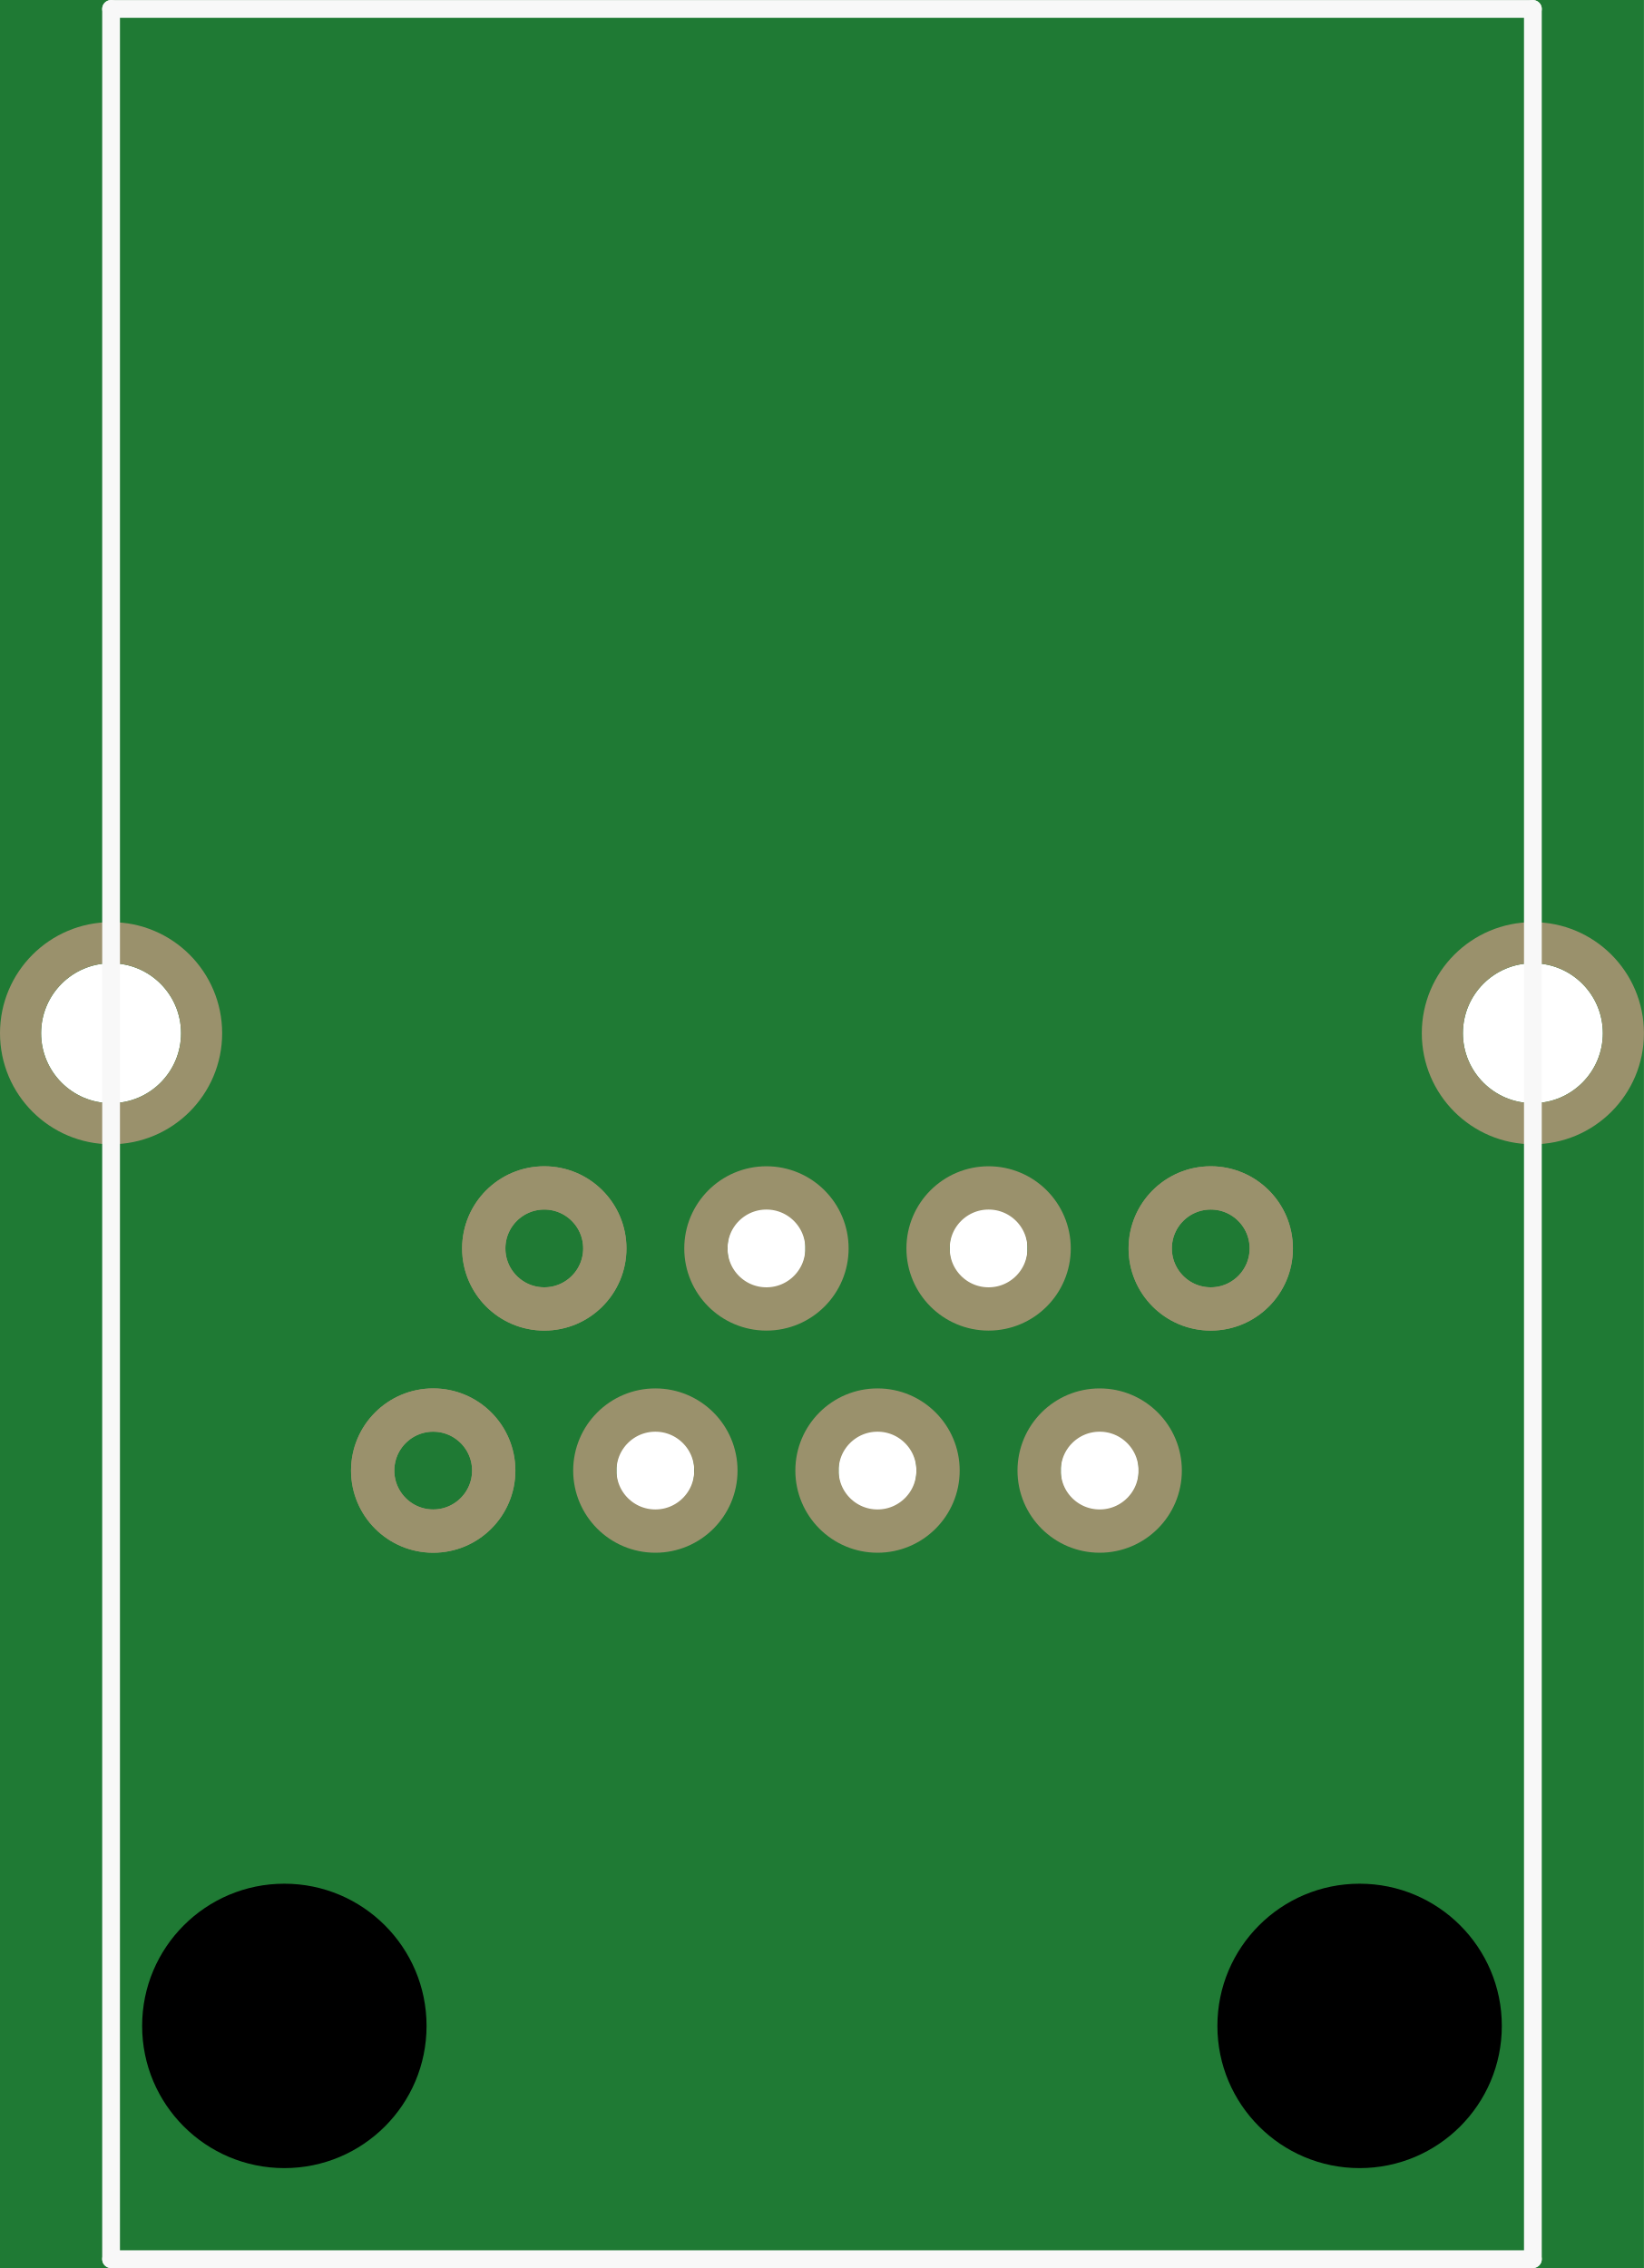
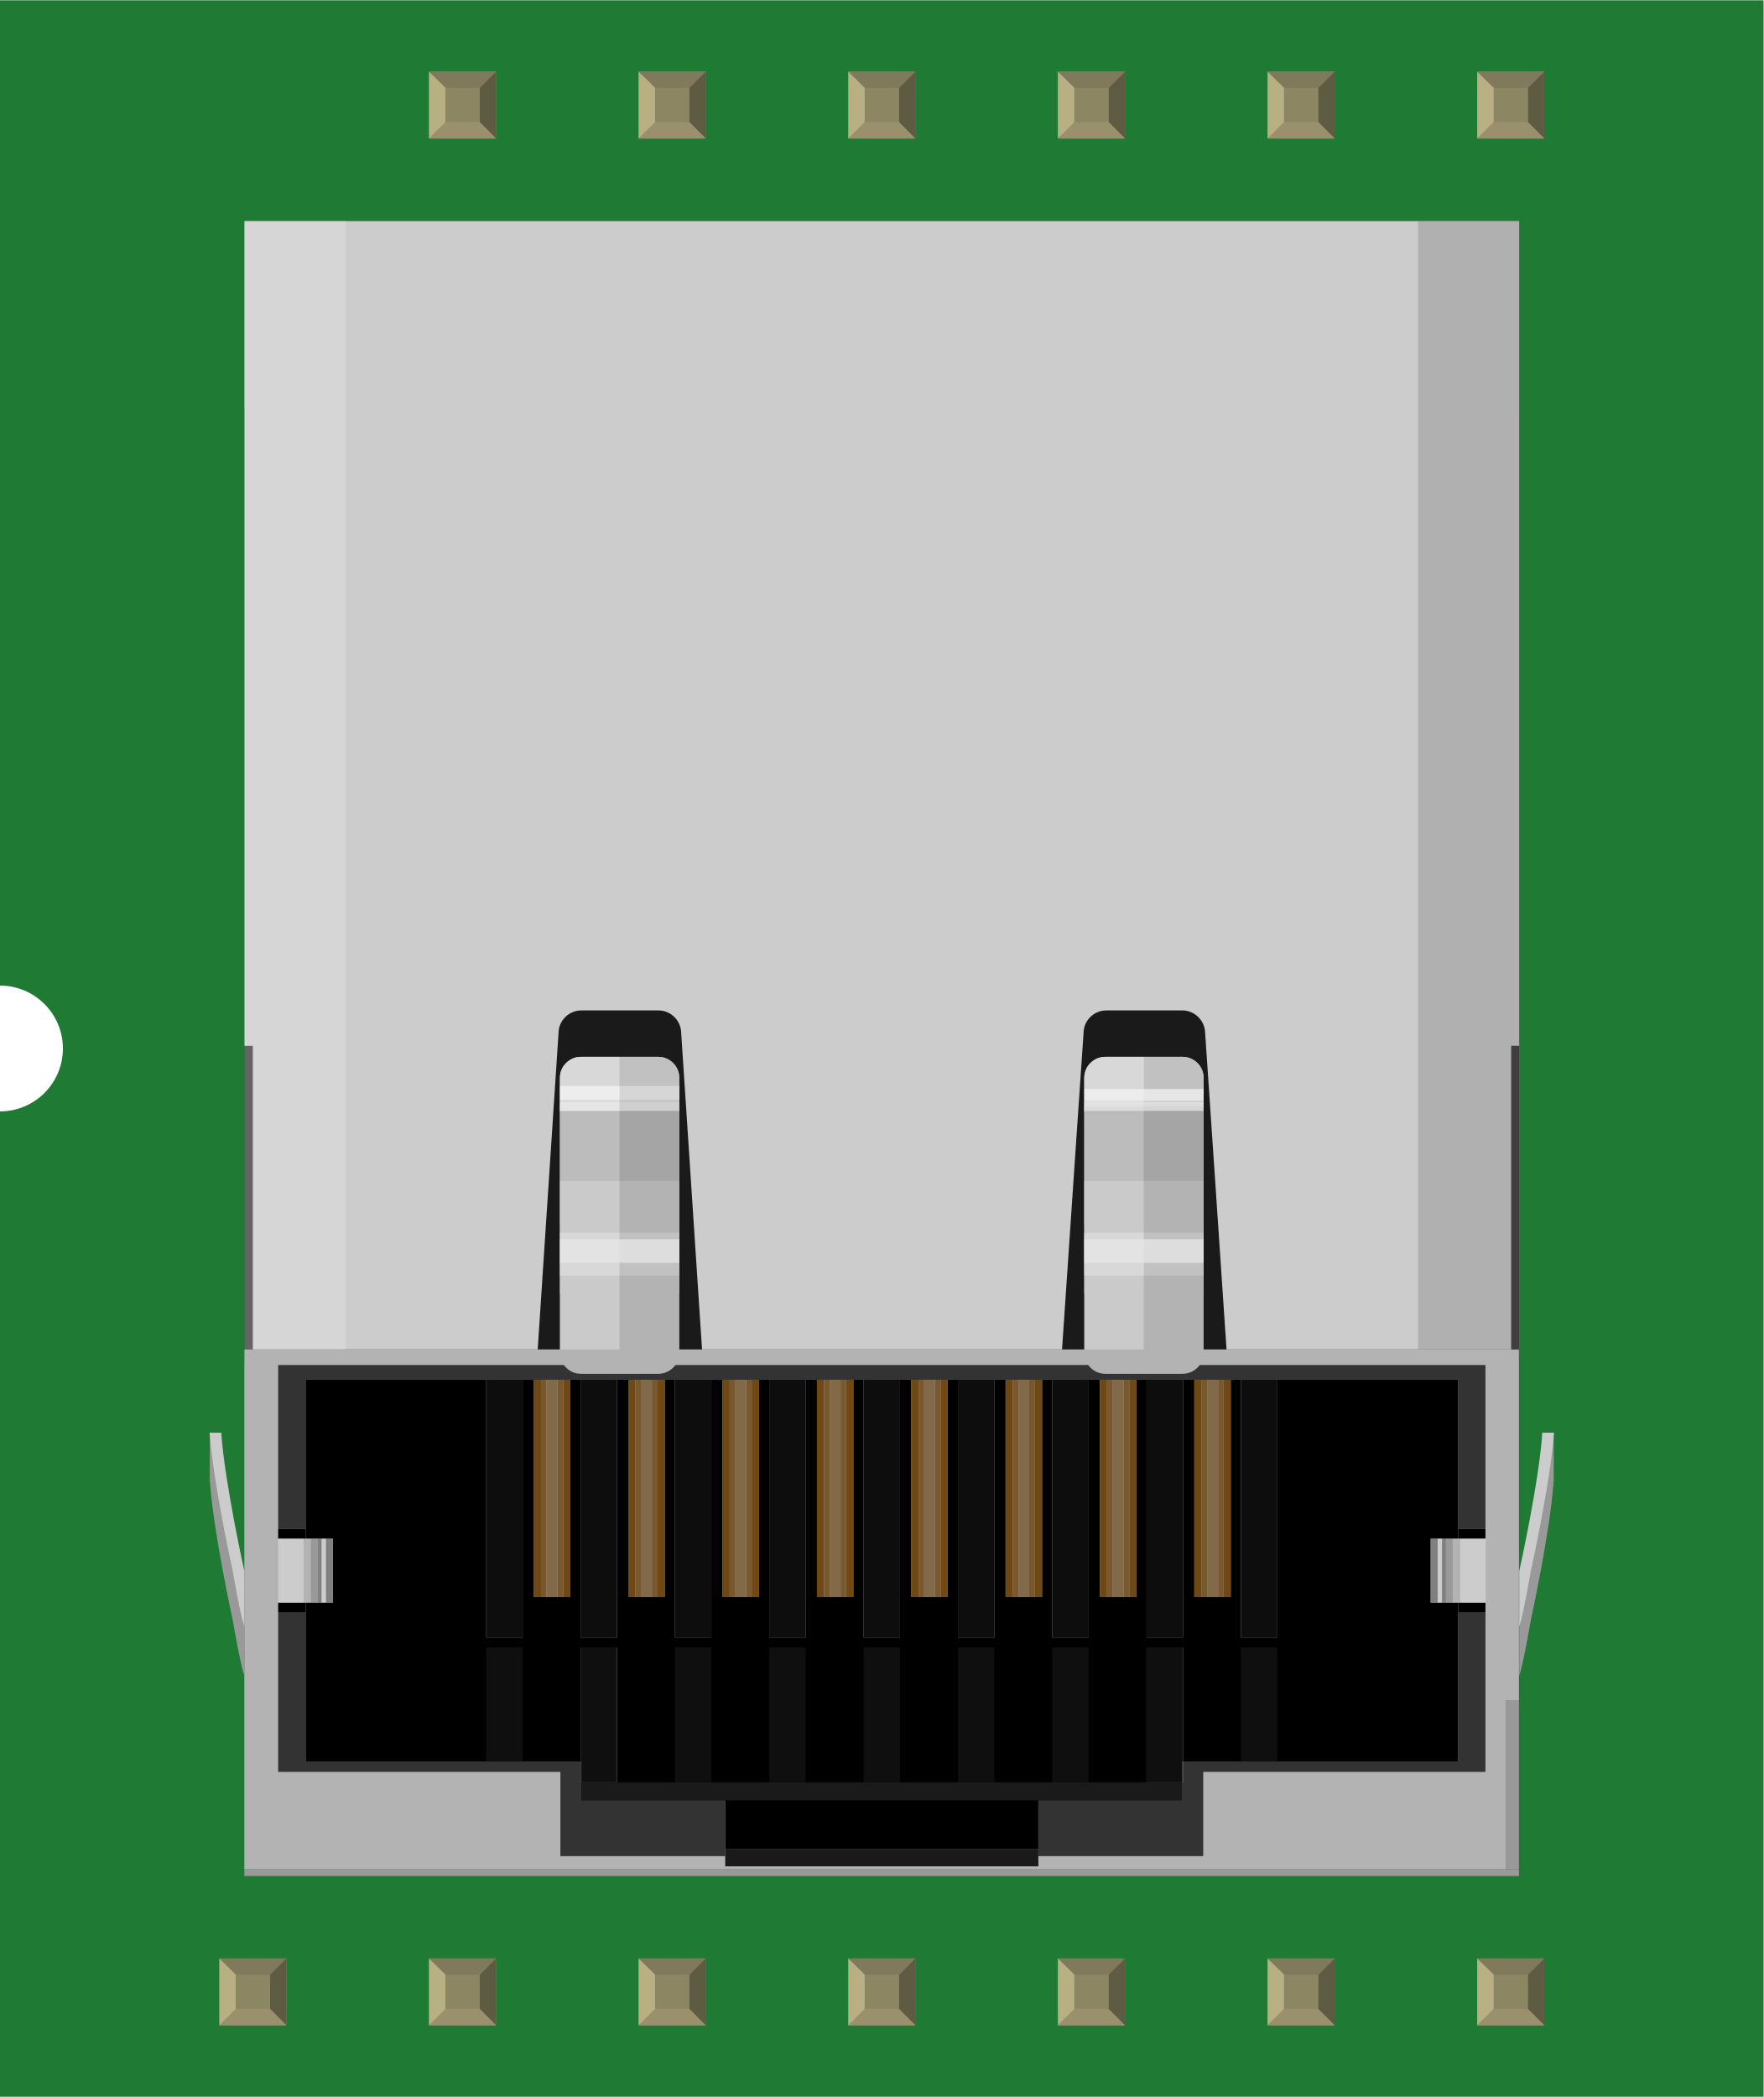
- <svg xmlns="http://www.w3.org/2000/svg" version="1.2" baseProfile="tiny" x="0in" y="0in" width="0.74in" height="1.021in" viewBox="0 0 18.796 25.933">
+ <svg xmlns="http://www.w3.org/2000/svg" width="0.841in" x="0in" version="1.2" y="0in" height="1in" viewBox="0 0 841.222 1000" baseProfile="tiny">
  <g id="breadboard">
-     <path fill="#1F7A34" stroke="none" stroke-width="0" d="M0,0l18.796,0 0,25.933 -18.796,0 0,-25.933z M5.779,14.275a0.445,0.445 0 1 0 0.889,0 0.445,0.445 0 1 0 -0.889,0z M7.048,16.815a0.445,0.445 0 1 0 0.889,0 0.445,0.445 0 1 0 -0.889,0z M8.319,14.275a0.445,0.445 0 1 0 0.889,0 0.445,0.445 0 1 0 -0.889,0z M9.588,16.815a0.445,0.445 0 1 0 0.889,0 0.445,0.445 0 1 0 -0.889,0z M10.858,14.275a0.445,0.445 0 1 0 0.889,0 0.445,0.445 0 1 0 -0.889,0z M12.129,16.815a0.445,0.445 0 1 0 0.889,0 0.445,0.445 0 1 0 -0.889,0z M5.779,14.275a0.445,0.445 0 1 0 0.889,0 0.445,0.445 0 1 0 -0.889,0z M13.399,14.275a0.445,0.445 0 1 0 0.889,0 0.445,0.445 0 1 0 -0.889,0z M13.399,14.275a0.445,0.445 0 1 0 0.889,0 0.445,0.445 0 1 0 -0.889,0z M4.508,16.815a0.445,0.445 0 1 0 0.889,0 0.445,0.445 0 1 0 -0.889,0z M4.508,16.815a0.445,0.445 0 1 0 0.889,0 0.445,0.445 0 1 0 -0.889,0z M0.47,11.814a0.8,0.8 0 1 0 1.6,0 0.8,0.8 0 1 0 -1.6,0z M16.726,11.814a0.8,0.8 0 1 0 1.6,0 0.8,0.8 0 1 0 -1.6,0z " />
-     <circle id="connector1pin" connectorname="1" cx="6.223" cy="14.275" r="0.692" stroke="#9A916C" stroke-width="0.495" fill="none" />
-     <circle id="connector6pin" connectorname="P6" cx="7.493" cy="16.815" r="0.692" stroke="#9A916C" stroke-width="0.495" fill="none" />
-     <circle id="connector5pin" connectorname="P5" cx="8.763" cy="14.275" r="0.692" stroke="#9A916C" stroke-width="0.495" fill="none" />
-     <circle id="connector4pin" connectorname="P4" cx="10.033" cy="16.815" r="0.692" stroke="#9A916C" stroke-width="0.495" fill="none" />
-     <circle id="connector3pin" connectorname="P3" cx="11.303" cy="14.275" r="0.692" stroke="#9A916C" stroke-width="0.495" fill="none" />
-     <circle id="connector2pin" connectorname="P2" cx="12.573" cy="16.815" r="0.692" stroke="#9A916C" stroke-width="0.495" fill="none" />
-     <circle id="connector7pin" connectorname="P7" cx="6.223" cy="14.275" r="0.692" stroke="#9A916C" stroke-width="0.495" fill="none" />
-     <circle id="connector9pin" connectorname="8" cx="13.843" cy="14.275" r="0.692" stroke="#9A916C" stroke-width="0.495" fill="none" />
-     <circle id="connector0pin" connectorname="P1" cx="13.843" cy="14.275" r="0.692" stroke="#9A916C" stroke-width="0.495" fill="none" />
-     <circle id="connector11pin" connectorname="10" cx="4.953" cy="16.815" r="0.692" stroke="#9A916C" stroke-width="0.495" fill="none" />
-     <circle id="connector8pin" connectorname="P8" cx="4.953" cy="16.815" r="0.692" stroke="#9A916C" stroke-width="0.495" fill="none" />
-     <circle id="connector10pin" connectorname="GND@9" cx="1.27" cy="11.814" r="1.035" stroke="#9A916C" stroke-width="0.47" fill="none" />
-     <circle id="connector12pin" connectorname="GND@10" cx="17.526" cy="11.814" r="1.035" stroke="#9A916C" stroke-width="0.47" fill="none" />
-     <circle cx="3.251" cy="23.165" r="1.626" stroke="black" stroke-width="0" fill="black" id="nonconn4" />
-     <circle cx="15.545" cy="23.165" r="1.626" stroke="black" stroke-width="0" fill="black" id="nonconn5" />
-     <line class="other" x1="17.526" y1="25.832" x2="17.526" y2="0.102" stroke="#f8f8f8" stroke-width="0.203" stroke-linecap="round" />
-     <line class="other" x1="17.526" y1="0.102" x2="1.27" y2="0.102" stroke="#f8f8f8" stroke-width="0.203" stroke-linecap="round" />
-     <line class="other" x1="1.27" y1="0.102" x2="1.27" y2="25.832" stroke="#f8f8f8" stroke-width="0.203" stroke-linecap="round" />
-     <line class="other" x1="17.526" y1="25.832" x2="1.27" y2="25.832" stroke="#f8f8f8" stroke-width="0.203" stroke-linecap="round" />
+     <g id="icon">
+       <path fill="#1F7A34" stroke="none" stroke-width="0" d="M0,0L0,470A30,30 0 0 1 0,530L0,1000L841.222,1000L841.222,0L0,0z" />
+       <g transform="translate(100,105.334)">
+         <g stroke-width="0">
+           <rect width="607.986" x="16.611" y="90.278" fill="#1A1A1A" height="453.764" stroke-width="0" />
+           <g stroke-width="0">
+             <g enable-background="new    " stroke-width="0">
+               <g stroke-width="0">
+                 <polyline fill="#B3B3B3" points="32.681,779.903,32.681,739.722,167.306,739.722,167.306,779.903,32.681,779.903" stroke-width="0" />
+                 <polyline fill="#B3B3B3" points="32.681,739.722,32.681,545.653,608.556,545.653,608.556,623.778,608.556,628.514,608.681,628.514,608.681,658.958,608.556,658.958,608.556,663.778,608.556,739.722,473.944,739.722,608.556,739.722,608.556,779.903,473.944,779.903,395.292,779.903,395.292,784.764,245.931,784.764,245.931,779.903,167.306,779.903,167.306,739.722,32.681,739.722" stroke-width="0" />
+                 <polyline fill="#B3B3B3" points="624.542,538.208,16.556,538.208,16.556,789.403,624.542,789.403,624.542,789.333,16.556,789.333,16.556,786.208,624.542,786.208,618.431,786.208,618.431,705.597,624.542,705.597,624.542,538.208" stroke-width="0" />
+                 <polyline fill="#333333" points="595.542,658.958,595.542,734.778,464.292,734.778,464.292,744.708,463.931,744.708,463.931,753.333,395.292,753.333,395.292,776.403,395.292,779.903,473.944,779.903,473.944,739.722,608.556,739.722,608.556,663.778,595.542,663.778,595.542,658.958" stroke-width="0" />
+                 <polyline fill="#333333" points="608.556,545.653,32.681,545.653,32.681,739.722,167.306,739.722,167.306,779.903,245.931,779.903,245.931,753.333,177.306,753.333,177.306,744.708,176.931,744.708,176.931,734.778,45.806,734.778,45.806,663.778,32.681,663.778,32.681,623.778,45.806,623.778,45.806,552.694,131.931,552.694,149.306,552.694,154.667,552.694,158.056,552.694,160.681,552.694,165.931,552.694,168.681,552.694,172.042,552.694,176.931,552.694,194.306,552.694,199.681,552.694,203.056,552.694,205.681,552.694,210.931,552.694,213.681,552.694,217.056,552.694,221.931,552.694,239.306,552.694,244.681,552.694,248.056,552.694,250.806,552.694,255.931,552.694,258.556,552.694,262.056,552.694,266.931,552.694,284.292,552.694,289.681,552.694,293.056,552.694,295.806,552.694,300.931,552.694,303.556,552.694,307.056,552.694,311.931,552.694,329.292,552.694,334.667,552.694,338.167,552.694,340.806,552.694,345.931,552.694,348.667,552.694,352.042,552.694,356.944,552.694,374.306,552.694,379.667,552.694,383.167,552.694,385.806,552.694,390.917,552.694,393.667,552.694,397.056,552.694,401.917,552.694,419.306,552.694,424.681,552.694,428.056,552.694,430.792,552.694,436.042,552.694,438.667,552.694,442.069,552.694,446.917,552.694,464.292,552.694,469.681,552.694,473.042,552.694,475.806,552.694,481.042,552.694,483.681,552.694,487.056,552.694,491.917,552.694,509.306,552.694,595.542,552.694,595.542,628.514,595.542,623.778,608.556,623.778,608.556,545.653" stroke-width="0" />
+                 <polyline points="177.306,753.278,177.306,744.708,463.792,744.708,463.792,753.278,177.306,753.278" stroke-width="0" />
+                 <polyline points="131.931,734.778,131.931,680.333,149.306,680.333,149.306,734.778,131.931,734.778" stroke-width="0" />
+                 <polyline points="221.931,744.708,221.931,680.333,239.306,680.333,239.306,744.708,221.931,744.708" stroke-width="0" />
+                 <polyline points="266.931,744.708,266.931,680.333,284.292,680.333,284.292,744.708,266.931,744.708" stroke-width="0" />
+                 <polyline points="311.931,744.708,311.931,680.333,329.292,680.333,329.292,744.708,311.931,744.708" stroke-width="0" />
+                 <polyline points="356.944,744.708,356.944,680.333,374.306,680.333,374.306,744.708,356.944,744.708" stroke-width="0" />
+                 <polyline points="401.917,744.708,401.917,680.333,419.306,680.333,419.306,744.708,401.917,744.708" stroke-width="0" />
+                 <polyline points="491.917,734.778,491.917,680.333,509.306,680.333,509.306,734.778,491.917,734.778" stroke-width="0" />
+                 <polyline points="595.542,552.694,509.306,552.694,509.306,675.639,491.917,675.639,491.917,552.694,487.056,552.694,487.056,656.347,469.681,656.347,469.681,552.694,464.292,552.694,464.292,675.639,446.917,675.639,446.917,552.694,442.069,552.694,442.069,656.347,424.681,656.347,424.681,552.694,419.306,552.694,419.306,675.639,401.917,675.639,401.917,552.694,397.056,552.694,397.056,656.347,379.667,656.347,379.667,552.694,374.306,552.694,374.306,675.639,356.944,675.639,356.944,552.694,352.042,552.694,352.042,656.347,334.667,656.347,334.667,552.694,329.292,552.694,329.292,675.639,311.931,675.639,311.931,552.694,307.056,552.694,307.056,656.347,289.681,656.347,289.681,552.694,284.292,552.694,284.292,675.639,266.931,675.639,266.931,552.694,262.056,552.694,262.056,656.347,244.681,656.347,244.681,552.694,239.306,552.694,239.306,675.639,221.931,675.639,221.931,552.694,217.056,552.694,217.056,656.347,199.681,656.347,199.681,552.694,194.306,552.694,194.306,675.639,176.931,675.639,176.931,552.694,172.042,552.694,172.042,656.347,154.667,656.347,154.667,552.694,149.306,552.694,149.306,675.639,131.931,675.639,131.931,552.694,45.806,552.694,45.806,623.778,45.806,628.514,48.306,628.514,51.667,628.514,53.431,628.514,55.431,628.514,58.806,628.514,58.806,658.958,45.806,658.958,45.806,663.778,45.806,734.778,176.931,734.778,176.931,680.333,194.306,680.333,194.306,744.708,177.306,744.708,177.306,753.333,245.931,753.333,245.931,779.903,245.931,776.403,395.292,776.403,395.292,753.333,463.931,753.333,463.931,744.708,446.917,744.708,446.917,680.333,464.292,680.333,464.292,734.778,595.542,734.778,595.542,658.958,582.417,658.958,582.417,628.514,585.778,628.514,587.806,628.514,589.694,628.514,592.931,628.514,595.542,628.514,595.542,552.694" stroke-width="0" />
+                 <polyline fill="#1A1A1A" points="463.792,744.708,177.306,744.708,177.306,753.278,463.792,753.278,463.792,744.708" stroke-width="0" />
+                 <polyline fill="#1A1A1A" points="395.292,776.403,245.931,776.403,245.931,779.903,245.931,784.764,395.292,784.764,395.292,779.903,395.292,776.403" stroke-width="0" />
+                 <polyline points="608.556,658.958,595.542,658.958,595.542,663.778,608.556,663.778,608.556,658.958" stroke-width="0" />
+                 <polyline points="608.556,623.778,595.542,623.778,595.542,628.514,596.431,628.514,608.556,628.514,608.556,623.778" stroke-width="0" />
+                 <polyline points="45.806,623.778,32.681,623.778,32.681,663.778,45.806,663.778,45.806,658.958,32.681,658.958,32.681,628.514,44.806,628.514,45.806,628.514,45.806,623.778" stroke-width="0" />
+                 <polyline fill="#CCCCCC" points="608.681,628.514,608.556,628.514,596.431,628.514,596.431,658.958,582.417,658.958,582.417,628.514,582.417,658.958,595.542,658.958,608.556,658.958,608.681,658.958,608.681,628.514" stroke-width="0" />
+                 <polyline fill="#B3B3B3" points="596.431,628.514,595.542,628.514,592.931,628.514,592.931,658.958,582.417,658.958,582.417,628.514,582.417,658.958,596.431,658.958,596.431,628.514" stroke-width="0" />
+                 <polyline fill="#999999" points="592.931,628.514,589.694,628.514,589.694,658.958,582.417,658.958,582.417,628.514,582.417,658.958,592.931,658.958,592.931,628.514" stroke-width="0" />
+                 <polyline fill="#808080" points="589.694,628.514,587.806,628.514,587.806,658.958,585.778,658.958,585.778,628.514,582.417,628.514,582.417,658.958,589.694,658.958,589.694,628.514" stroke-width="0" />
+                 <polyline fill="#CCCCCC" points="587.806,628.514,585.778,628.514,585.778,658.958,587.806,658.958,587.806,628.514" stroke-width="0" />
+                 <polyline fill="#CCCCCC" points="44.806,628.514,32.681,628.514,32.681,658.958,45.806,658.958,58.806,658.958,44.806,658.958,44.806,628.514" stroke-width="0" />
+                 <polyline fill="#B3B3B3" points="48.306,628.514,45.806,628.514,44.806,628.514,44.806,658.958,58.806,658.958,48.306,658.958,48.306,628.514" stroke-width="0" />
+                 <polyline fill="#999999" points="51.667,628.514,48.306,628.514,48.306,658.958,58.806,658.958,51.667,658.958,51.667,628.514" stroke-width="0" />
+                 <polyline fill="#808080" points="58.806,628.514,55.431,628.514,55.431,658.958,53.431,658.958,53.431,628.514,51.667,628.514,51.667,658.958,58.806,658.958,58.806,628.514" stroke-width="0" />
+                 <polyline fill="#CCCCCC" points="55.431,628.514,53.431,628.514,53.431,658.958,55.431,658.958,55.431,628.514" stroke-width="0" />
+                 <polyline fill="#0F0F0F" points="509.306,680.333,491.917,680.333,491.917,734.778,509.306,734.778,509.306,680.333" stroke-width="0" />
+                 <polyline fill="#252525" points="464.292,734.778,463.931,734.778,463.931,744.708,464.292,744.708,464.292,734.778" stroke-width="0" />
+                 <polyline fill="#0F0F0F" points="464.292,680.333,446.917,680.333,446.917,744.708,463.931,744.708,463.931,734.778,464.292,734.778,464.292,680.333" stroke-width="0" />
+                 <polyline fill="#0F0F0F" points="419.306,680.333,401.917,680.333,401.917,744.708,419.306,744.708,419.306,680.333" stroke-width="0" />
+                 <polyline fill="#0F0F0F" points="374.306,680.333,356.944,680.333,356.944,744.708,374.306,744.708,374.306,680.333" stroke-width="0" />
+                 <polyline fill="#0F0F0F" points="329.292,680.333,311.931,680.333,311.931,744.708,329.292,744.708,329.292,680.333" stroke-width="0" />
+                 <polyline fill="#0F0F0F" points="284.292,680.333,266.931,680.333,266.931,744.708,284.292,744.708,284.292,680.333" stroke-width="0" />
+                 <polyline fill="#0F0F0F" points="239.306,680.333,221.931,680.333,221.931,744.708,239.306,744.708,239.306,680.333" stroke-width="0" />
+                 <polyline fill="#252525" points="177.306,734.778,176.931,734.778,176.931,744.708,177.306,744.708,177.306,734.778" stroke-width="0" />
+                 <polyline fill="#0F0F0F" points="194.306,680.333,176.931,680.333,176.931,734.778,177.306,734.778,177.306,744.708,194.306,744.708,194.306,680.333" stroke-width="0" />
+                 <polyline fill="#0F0F0F" points="149.306,680.333,131.931,680.333,131.931,734.778,149.306,734.778,149.306,680.333" stroke-width="0" />
+                 <polyline fill="#0D0D0D" points="509.306,552.694,491.917,552.694,491.917,675.639,509.306,675.639,509.306,552.694" stroke-width="0" />
+                 <polyline fill="#0D0D0D" points="464.292,552.694,446.917,552.694,446.917,675.639,464.292,675.639,464.292,552.694" stroke-width="0" />
+                 <polyline fill="#0D0D0D" points="419.306,552.694,401.917,552.694,401.917,675.639,419.306,675.639,419.306,552.694" stroke-width="0" />
+                 <polyline fill="#0D0D0D" points="374.306,552.694,356.944,552.694,356.944,675.639,374.306,675.639,374.306,552.694" stroke-width="0" />
+                 <polyline fill="#0D0D0D" points="329.292,552.694,311.931,552.694,311.931,675.639,329.292,675.639,329.292,552.694" stroke-width="0" />
+                 <polyline fill="#0D0D0D" points="284.292,552.694,266.931,552.694,266.931,675.639,284.292,675.639,284.292,552.694" stroke-width="0" />
+                 <polyline fill="#0D0D0D" points="239.306,552.694,221.931,552.694,221.931,675.639,239.306,675.639,239.306,552.694" stroke-width="0" />
+                 <polyline fill="#0D0D0D" points="194.306,552.694,176.931,552.694,176.931,675.639,194.306,675.639,194.306,552.694" stroke-width="0" />
+                 <polyline fill="#0D0D0D" points="149.306,552.694,131.931,552.694,131.931,675.639,149.306,675.639,149.306,552.694" stroke-width="0" />
+                 <polyline fill="#6F4813" points="487.056,552.694,483.681,552.694,483.681,656.347,473.042,656.347,473.042,552.694,469.681,552.694,469.681,656.347,487.056,656.347,487.056,552.694" stroke-width="0" />
+                 <polyline fill="#6F4813" points="442.069,552.694,438.667,552.694,438.667,656.347,428.056,656.347,428.056,552.694,424.681,552.694,424.681,656.347,442.069,656.347,442.069,552.694" stroke-width="0" />
+                 <polyline fill="#6F4813" points="397.056,552.694,393.667,552.694,393.667,656.347,383.167,656.347,383.167,552.694,379.667,552.694,379.667,656.347,397.056,656.347,397.056,552.694" stroke-width="0" />
+                 <polyline fill="#6F4813" points="352.042,552.694,348.667,552.694,348.667,656.347,338.167,656.347,338.167,552.694,334.667,552.694,334.667,656.347,352.042,656.347,352.042,552.694" stroke-width="0" />
+                 <polyline fill="#6F4813" points="307.056,552.694,303.556,552.694,303.556,656.347,293.056,656.347,293.056,552.694,289.681,552.694,289.681,656.347,307.056,656.347,307.056,552.694" stroke-width="0" />
+                 <polyline fill="#6F4813" points="262.056,552.694,258.556,552.694,258.556,656.347,248.056,656.347,248.056,552.694,244.681,552.694,244.681,656.347,262.056,656.347,262.056,552.694" stroke-width="0" />
+                 <polyline fill="#6F4813" points="217.056,552.694,213.681,552.694,213.681,656.347,203.056,656.347,203.056,552.694,199.681,552.694,199.681,656.347,217.056,656.347,217.056,552.694" stroke-width="0" />
+                 <polyline fill="#6F4813" points="172.042,552.694,168.681,552.694,168.681,656.347,158.056,656.347,158.056,552.694,154.667,552.694,154.667,656.347,172.042,656.347,172.042,552.694" stroke-width="0" />
+                 <polyline fill="#78592E" points="483.681,552.694,481.042,552.694,481.042,656.347,475.806,656.347,475.806,552.694,473.042,552.694,473.042,656.347,483.681,656.347,483.681,552.694" stroke-width="0" />
+                 <polyline fill="#78592E" points="438.667,552.694,436.042,552.694,436.042,656.347,430.792,656.347,430.792,552.694,428.056,552.694,428.056,656.347,438.667,656.347,438.667,552.694" stroke-width="0" />
+                 <polyline fill="#78592E" points="393.667,552.694,390.917,552.694,390.917,656.347,385.806,656.347,385.806,552.694,383.167,552.694,383.167,656.347,393.667,656.347,393.667,552.694" stroke-width="0" />
+                 <polyline fill="#78592E" points="348.667,552.694,345.931,552.694,345.931,656.347,340.806,656.347,340.806,552.694,338.167,552.694,338.167,656.347,348.667,656.347,348.667,552.694" stroke-width="0" />
+                 <polyline fill="#78592E" points="303.556,552.694,300.931,552.694,300.931,656.347,295.806,656.347,295.806,552.694,293.056,552.694,293.056,656.347,303.556,656.347,303.556,552.694" stroke-width="0" />
+                 <polyline fill="#78592E" points="258.556,552.694,255.931,552.694,255.931,656.347,250.806,656.347,250.806,552.694,248.056,552.694,248.056,656.347,258.556,656.347,258.556,552.694" stroke-width="0" />
+                 <polyline fill="#78592E" points="213.681,552.694,210.931,552.694,210.931,656.347,205.681,656.347,205.681,552.694,203.056,552.694,203.056,656.347,213.681,656.347,213.681,552.694" stroke-width="0" />
+                 <polyline fill="#78592E" points="168.681,552.694,165.931,552.694,165.931,656.347,160.681,656.347,160.681,552.694,158.056,552.694,158.056,656.347,168.681,656.347,168.681,552.694" stroke-width="0" />
+                 <polyline fill="#81694A" points="481.042,552.694,475.806,552.694,475.806,656.347,481.042,656.347,481.042,552.694" stroke-width="0" />
+                 <polyline fill="#81694A" points="436.042,552.694,430.792,552.694,430.792,656.347,436.042,656.347,436.042,552.694" stroke-width="0" />
+                 <polyline fill="#81694A" points="390.917,552.694,385.806,552.694,385.806,656.347,390.917,656.347,390.917,552.694" stroke-width="0" />
+                 <polyline fill="#81694A" points="345.931,552.694,340.806,552.694,340.806,656.347,345.931,656.347,345.931,552.694" stroke-width="0" />
+                 <polyline fill="#81694A" points="300.931,552.694,295.806,552.694,295.806,656.347,300.931,656.347,300.931,552.694" stroke-width="0" />
+                 <polyline fill="#81694A" points="255.931,552.694,250.806,552.694,250.806,656.347,255.931,656.347,255.931,552.694" stroke-width="0" />
+                 <polyline fill="#81694A" points="210.931,552.694,205.681,552.694,205.681,656.347,210.931,656.347,210.931,552.694" stroke-width="0" />
+                 <polyline fill="#81694A" points="165.931,552.694,160.681,552.694,160.681,656.347,165.931,656.347,165.931,552.694" stroke-width="0" />
+                 <polyline fill="#999999" points="624.542,786.208,16.556,786.208,16.556,789.333,624.542,789.333,624.542,786.208" stroke-width="0" />
+                 <polyline fill="#999999" points="624.542,705.597,618.431,705.597,618.431,786.208,624.542,786.208,624.542,705.597" stroke-width="0" />
+               </g>
+             </g>
+           </g>
+           <g stroke-width="0">
+             <path fill="#B3B3B3" stroke-width="0" d="M167.097,408.625c0,-5.5,4.5,-9.986,10.056,-9.986l36.792,0c5.5,0,10.056,4.5,10.056,9.986l0,131.236c0,5.5,-4.5,9.986,-10.056,9.986l-36.792,0c-5.5,0,-10.056,-4.486,-10.056,-9.986L167.097,408.625z" />
+             <path fill="#B3B3B3" stroke-width="0" d="M417.194,408.625c0,-5.5,4.5,-9.986,10.069,-9.986l36.778,0c5.5,0,10.069,4.5,10.069,9.986l0,131.236c0,5.5,-4.5,9.986,-10.069,9.986l-36.778,0c-5.5,0,-10.069,-4.486,-10.069,-9.986L417.194,408.625z" />
+             <path fill="#CCCCCC" stroke-width="0" d="M167.097,408.625c0,-5.5,4.5,-9.986,10.056,-9.986l36.792,0c5.5,0,10.056,4.5,10.056,9.986l0,16.222L167.083,424.847L167.097,408.625L167.097,408.625z" />
+             <path fill="#CCCCCC" stroke-width="0" d="M417.194,408.625c0,-5.5,4.5,-9.986,10.069,-9.986l36.778,0c5.5,0,10.069,4.5,10.069,9.986l0,16.222l-56.917,0L417.194,408.625z" />
+             <rect width="56.917" x="167.097" y="422.264" fill="#999999" height="56.431" stroke-width="0" />
+             <rect width="56.917" x="417.194" y="422.264" fill="#999999" height="56.431" stroke-width="0" />
+             <rect width="56.917" x="167.097" y="457.833" fill="#B3B3B3" height="53.819" stroke-width="0" />
+             <rect width="56.917" x="417.194" y="457.833" fill="#B3B3B3" height="53.819" stroke-width="0" />
+             <rect width="56.917" x="167.097" y="482.583" fill="#CCCCCC" height="20.403" stroke-width="0" />
+             <rect width="56.917" x="417.194" y="482.583" fill="#CCCCCC" height="20.403" stroke-width="0" />
+             <rect width="56.917" x="167.097" y="420.111" fill="#E6E6E6" height="4.319" stroke-width="0" />
+             <rect width="56.917" x="167.139" y="412.514" fill="#F2F2F2" height="6.792" stroke-width="0" />
+             <path fill="#CCCCCC" stroke-width="0" d="M624.625,393.375L624.625,10.014l0,-10l-10.014,0L26.639,0.014L16.611,0.014l0,10l0,383.361l4,0l0,144.847L26.667,538.222l119.819,0l10,0l0.653,-9.958l4.667,-70.889l4.667,-70.889c0.361,-5.486,5.167,-9.972,10.708,-9.972l37.028,0c5.5,0,10.25,4.486,10.667,9.972l4.667,70.889l4.667,70.889l0,0l0.667,9.958l10.056,0l151.639,0l10.014,0l0.681,-9.958l0,0l4.806,-70.889l4.833,-70.903c0.319,-5.486,5.181,-9.958,10.667,-9.958l36.514,0c5.5,0,10.278,4.472,10.708,9.958l4.806,70.903l4.778,70.889l0,0l0.681,9.958l9.972,0l119.819,0L620.833,538.222l0,-144.861L624.625,393.375L624.625,393.375z" />
+           </g>
+           <rect width="48.264" x="16.611" opacity="0.37" y="0" fill="#E6E6E6" height="538.208" enable-background="new    " stroke-width="0" />
+           <rect width="48.222" x="576.417" opacity="0.37" y="0" fill="#808080" height="538.208" enable-background="new    " stroke-width="0" />
+           <path opacity="0.45" fill="#E6E6E6" enable-background="new    " stroke-width="0" d="M195.528,538.208l-28.431,0c0,0,0,-122.958,0,-129.583c0,-6.653,6.014,-10.014,10.056,-10.014s18.375,0,18.375,0L195.528,538.208z" />
+           <path opacity="0.45" fill="#E6E6E6" enable-background="new    " stroke-width="0" d="M445.611,538.208l-28.375,0c0,0,0,-122.958,0,-129.583c0,-6.653,5.944,-10.014,9.986,-10.014s18.389,0,18.389,0L445.611,538.208L445.611,538.208z" />
+           <path opacity="0.45" fill="#B3B3B3" enable-background="new    " stroke-width="0" d="M445.667,538.208l28.444,0c0,0,0,-122.958,0,-129.583c0,-6.653,-6.042,-10.014,-10.083,-10.014s-18.361,0,-18.361,0L445.667,538.208z" />
+           <path opacity="0.45" fill="#B3B3B3" enable-background="new    " stroke-width="0" d="M195.528,538.208l28.486,0c0,0,0,-122.958,0,-129.583c0,-6.653,-6.014,-10.014,-10.056,-10.014s-18.431,0,-18.431,0L195.528,538.208z" />
+           <rect width="56.917" x="167.097" opacity="0.76" y="485.611" fill="#E6E6E6" height="11.292" enable-background="new    " stroke-width="0" />
+           <rect width="56.917" x="417.194" opacity="0.76" y="485.611" fill="#E6E6E6" height="11.292" enable-background="new    " stroke-width="0" />
+           <rect width="56.917" x="417.194" opacity="0.76" y="420.111" fill="#E6E6E6" height="4.319" enable-background="new    " stroke-width="0" />
+           <rect width="56.875" x="417.25" opacity="0.76" y="413.972" fill="#F2F2F2" height="5.694" enable-background="new    " stroke-width="0" />
+           <g stroke-width="0">
+             <g stroke-width="0">
+               <rect width="5.361" x="0.153" y="577.944" fill="#999999" height="23.597" stroke-width="0" />
+               <rect width="5.361" x="0.153" y="577.944" fill="#999999" height="23.597" stroke-width="0" />
+             </g>
+             <path fill="#999999" stroke-width="0" d="M16.556,667.403c0,0,-9.139,-41.542,-10.875,-65.847L0.153,601.556c1.736,24.306,10.875,65.847,10.875,65.847s3.528,20.792,5.514,26.431C16.556,680.375,16.556,667.403,16.556,667.403z" />
+             <path fill="#CCCCCC" stroke-width="0" d="M16.556,643.958c0,0,-9.292,-41.708,-11.028,-66.014L0,577.944c1.736,24.306,11.028,66.014,11.028,66.014s3.528,20.792,5.514,26.431C16.556,656.944,16.556,643.958,16.556,643.958z" />
+           </g>
+           <g stroke-width="0">
+             <g stroke-width="0">
+               <rect width="5.361" x="635.708" y="577.944" fill="#999999" height="23.597" stroke-width="0" />
+               <rect width="5.361" x="635.708" y="577.944" fill="#999999" height="23.597" stroke-width="0" />
+             </g>
+             <path fill="#999999" stroke-width="0" d="M624.667,667.403c0,0,9.125,-41.542,10.861,-65.847l5.514,0c-1.736,24.306,-10.861,65.847,-10.861,65.847s-3.528,20.792,-5.514,26.431C624.667,680.375,624.667,667.403,624.667,667.403z" />
+             <path fill="#CCCCCC" stroke-width="0" d="M624.667,643.958c0,0,9.306,-41.708,11.042,-66.014l5.514,0c-1.736,24.306,-11.042,66.014,-11.042,66.014s-3.528,20.792,-5.514,26.431C624.667,656.944,624.667,643.958,624.667,643.958z" />
+           </g>
+         </g>
+       </g>
+     </g>
+     <g transform="translate(104.646,934.05)">
+       <rect width="31.93" x="0" y="0" fill="#8D8C8C" height="31.9" id="connector0pin" stroke-width="0" />
+       <rect width="16.444" x="7.792" y="7.735" fill="#8C8663" height="16.415" stroke-width="0" />
+       <polygon fill="#B8AF82" points="0,31.9,7.792,24.137,7.792,6.972,0,0" stroke-width="0" />
+       <polygon fill="#80795B" points="24.208,7.763,7.903,7.763,0,0,31.93,0" stroke-width="0" />
+       <polygon fill="#5E5B43" points="24.208,24.137,24.208,7.763,31.93,0,31.93,31.9" stroke-width="0" />
+       <polygon fill="#9A916C" points="0,31.9,7.875,24.137,24.208,24.137,31.93,31.9" stroke-width="0" />
+     </g>
+     <g transform="translate(204.646,934.05)">
+       <rect width="31.93" x="0" y="0" fill="#8D8C8C" height="31.9" id="connector1pin" stroke-width="0" />
+       <rect width="16.444" x="7.792" y="7.735" fill="#8C8663" height="16.415" stroke-width="0" />
+       <polygon fill="#B8AF82" points="0,31.9,7.792,24.137,7.792,6.972,0,0" stroke-width="0" />
+       <polygon fill="#80795B" points="24.208,7.763,7.903,7.763,0,0,31.93,0" stroke-width="0" />
+       <polygon fill="#5E5B43" points="24.208,24.137,24.208,7.763,31.93,0,31.93,31.9" stroke-width="0" />
+       <polygon fill="#9A916C" points="0,31.9,7.875,24.137,24.208,24.137,31.93,31.9" stroke-width="0" />
+     </g>
+     <g transform="translate(204.646,34.05)">
+       <rect width="31.93" x="0" y="0" fill="#8D8C8C" height="31.9" id="connector12pin" stroke-width="0" />
+       <rect width="16.444" x="7.792" y="7.735" fill="#8C8663" height="16.415" stroke-width="0" />
+       <polygon fill="#B8AF82" points="0,31.9,7.792,24.137,7.792,6.972,0,0" stroke-width="0" />
+       <polygon fill="#80795B" points="24.208,7.763,7.903,7.763,0,0,31.93,0" stroke-width="0" />
+       <polygon fill="#5E5B43" points="24.208,24.137,24.208,7.763,31.93,0,31.93,31.9" stroke-width="0" />
+       <polygon fill="#9A916C" points="0,31.9,7.875,24.137,24.208,24.137,31.93,31.9" stroke-width="0" />
+     </g>
+     <g transform="translate(304.646,934.05)">
+       <rect width="31.93" x="0" y="0" fill="#8D8C8C" height="31.9" id="connector2pin" stroke-width="0" />
+       <rect width="16.444" x="7.792" y="7.735" fill="#8C8663" height="16.415" stroke-width="0" />
+       <polygon fill="#B8AF82" points="0,31.9,7.792,24.137,7.792,6.972,0,0" stroke-width="0" />
+       <polygon fill="#80795B" points="24.208,7.763,7.903,7.763,0,0,31.93,0" stroke-width="0" />
+       <polygon fill="#5E5B43" points="24.208,24.137,24.208,7.763,31.93,0,31.93,31.9" stroke-width="0" />
+       <polygon fill="#9A916C" points="0,31.9,7.875,24.137,24.208,24.137,31.93,31.9" stroke-width="0" />
+     </g>
+     <g transform="translate(304.646,34.05)">
+       <rect width="31.93" x="0" y="0" fill="#8D8C8C" height="31.9" id="connector11pin" stroke-width="0" />
+       <rect width="16.444" x="7.792" y="7.735" fill="#8C8663" height="16.415" stroke-width="0" />
+       <polygon fill="#B8AF82" points="0,31.9,7.792,24.137,7.792,6.972,0,0" stroke-width="0" />
+       <polygon fill="#80795B" points="24.208,7.763,7.903,7.763,0,0,31.93,0" stroke-width="0" />
+       <polygon fill="#5E5B43" points="24.208,24.137,24.208,7.763,31.93,0,31.93,31.9" stroke-width="0" />
+       <polygon fill="#9A916C" points="0,31.9,7.875,24.137,24.208,24.137,31.93,31.9" stroke-width="0" />
+     </g>
+     <g transform="translate(404.646,934.05)">
+       <rect width="31.93" x="0" y="0" fill="#8D8C8C" height="31.9" id="connector3pin" stroke-width="0" />
+       <rect width="16.444" x="7.792" y="7.735" fill="#8C8663" height="16.415" stroke-width="0" />
+       <polygon fill="#B8AF82" points="0,31.9,7.792,24.137,7.792,6.972,0,0" stroke-width="0" />
+       <polygon fill="#80795B" points="24.208,7.763,7.903,7.763,0,0,31.93,0" stroke-width="0" />
+       <polygon fill="#5E5B43" points="24.208,24.137,24.208,7.763,31.93,0,31.93,31.9" stroke-width="0" />
+       <polygon fill="#9A916C" points="0,31.9,7.875,24.137,24.208,24.137,31.93,31.9" stroke-width="0" />
+     </g>
+     <g transform="translate(404.646,34.05)">
+       <rect width="31.93" x="0" y="0" fill="#8D8C8C" height="31.9" id="connector10pin" stroke-width="0" />
+       <rect width="16.444" x="7.792" y="7.735" fill="#8C8663" height="16.415" stroke-width="0" />
+       <polygon fill="#B8AF82" points="0,31.9,7.792,24.137,7.792,6.972,0,0" stroke-width="0" />
+       <polygon fill="#80795B" points="24.208,7.763,7.903,7.763,0,0,31.93,0" stroke-width="0" />
+       <polygon fill="#5E5B43" points="24.208,24.137,24.208,7.763,31.93,0,31.93,31.9" stroke-width="0" />
+       <polygon fill="#9A916C" points="0,31.9,7.875,24.137,24.208,24.137,31.93,31.9" stroke-width="0" />
+     </g>
+     <g transform="translate(504.646,934.05)">
+       <rect width="31.93" x="0" y="0" fill="#8D8C8C" height="31.9" id="connector4pin" stroke-width="0" />
+       <rect width="16.444" x="7.792" y="7.735" fill="#8C8663" height="16.415" stroke-width="0" />
+       <polygon fill="#B8AF82" points="0,31.9,7.792,24.137,7.792,6.972,0,0" stroke-width="0" />
+       <polygon fill="#80795B" points="24.208,7.763,7.903,7.763,0,0,31.93,0" stroke-width="0" />
+       <polygon fill="#5E5B43" points="24.208,24.137,24.208,7.763,31.93,0,31.93,31.9" stroke-width="0" />
+       <polygon fill="#9A916C" points="0,31.9,7.875,24.137,24.208,24.137,31.93,31.9" stroke-width="0" />
+     </g>
+     <g transform="translate(504.646,34.05)">
+       <rect width="31.93" x="0" y="0" fill="#8D8C8C" height="31.9" id="connector9pin" stroke-width="0" />
+       <rect width="16.444" x="7.792" y="7.735" fill="#8C8663" height="16.415" stroke-width="0" />
+       <polygon fill="#B8AF82" points="0,31.9,7.792,24.137,7.792,6.972,0,0" stroke-width="0" />
+       <polygon fill="#80795B" points="24.208,7.763,7.903,7.763,0,0,31.93,0" stroke-width="0" />
+       <polygon fill="#5E5B43" points="24.208,24.137,24.208,7.763,31.93,0,31.93,31.9" stroke-width="0" />
+       <polygon fill="#9A916C" points="0,31.9,7.875,24.137,24.208,24.137,31.93,31.9" stroke-width="0" />
+     </g>
+     <g transform="translate(604.646,934.05)">
+       <rect width="31.93" x="0" y="0" fill="#8D8C8C" height="31.9" id="connector5pin" stroke-width="0" />
+       <rect width="16.444" x="7.792" y="7.735" fill="#8C8663" height="16.415" stroke-width="0" />
+       <polygon fill="#B8AF82" points="0,31.9,7.792,24.137,7.792,6.972,0,0" stroke-width="0" />
+       <polygon fill="#80795B" points="24.208,7.763,7.903,7.763,0,0,31.93,0" stroke-width="0" />
+       <polygon fill="#5E5B43" points="24.208,24.137,24.208,7.763,31.93,0,31.93,31.9" stroke-width="0" />
+       <polygon fill="#9A916C" points="0,31.9,7.875,24.137,24.208,24.137,31.93,31.9" stroke-width="0" />
+     </g>
+     <g transform="translate(604.646,34.05)">
+       <rect width="31.93" x="0" y="0" fill="#8D8C8C" height="31.9" id="connector8pin" stroke-width="0" />
+       <rect width="16.444" x="7.792" y="7.735" fill="#8C8663" height="16.415" stroke-width="0" />
+       <polygon fill="#B8AF82" points="0,31.9,7.792,24.137,7.792,6.972,0,0" stroke-width="0" />
+       <polygon fill="#80795B" points="24.208,7.763,7.903,7.763,0,0,31.93,0" stroke-width="0" />
+       <polygon fill="#5E5B43" points="24.208,24.137,24.208,7.763,31.93,0,31.93,31.9" stroke-width="0" />
+       <polygon fill="#9A916C" points="0,31.9,7.875,24.137,24.208,24.137,31.93,31.9" stroke-width="0" />
+     </g>
+     <g transform="translate(704.646,934.05)">
+       <rect width="31.93" x="0" y="0" fill="#8D8C8C" height="31.9" id="connector6pin" stroke-width="0" />
+       <rect width="16.444" x="7.792" y="7.735" fill="#8C8663" height="16.415" stroke-width="0" />
+       <polygon fill="#B8AF82" points="0,31.9,7.792,24.137,7.792,6.972,0,0" stroke-width="0" />
+       <polygon fill="#80795B" points="24.208,7.763,7.903,7.763,0,0,31.93,0" stroke-width="0" />
+       <polygon fill="#5E5B43" points="24.208,24.137,24.208,7.763,31.93,0,31.93,31.9" stroke-width="0" />
+       <polygon fill="#9A916C" points="0,31.9,7.875,24.137,24.208,24.137,31.93,31.9" stroke-width="0" />
+     </g>
+     <g transform="translate(704.646,34.05)">
+       <rect width="31.93" x="0" y="0" fill="#8D8C8C" height="31.9" id="connector7pin" stroke-width="0" />
+       <rect width="16.444" x="7.792" y="7.735" fill="#8C8663" height="16.415" stroke-width="0" />
+       <polygon fill="#B8AF82" points="0,31.9,7.792,24.137,7.792,6.972,0,0" stroke-width="0" />
+       <polygon fill="#80795B" points="24.208,7.763,7.903,7.763,0,0,31.93,0" stroke-width="0" />
+       <polygon fill="#5E5B43" points="24.208,24.137,24.208,7.763,31.93,0,31.93,31.9" stroke-width="0" />
+       <polygon fill="#9A916C" points="0,31.9,7.875,24.137,24.208,24.137,31.93,31.9" stroke-width="0" />
+     </g>
  </g>
</svg>
